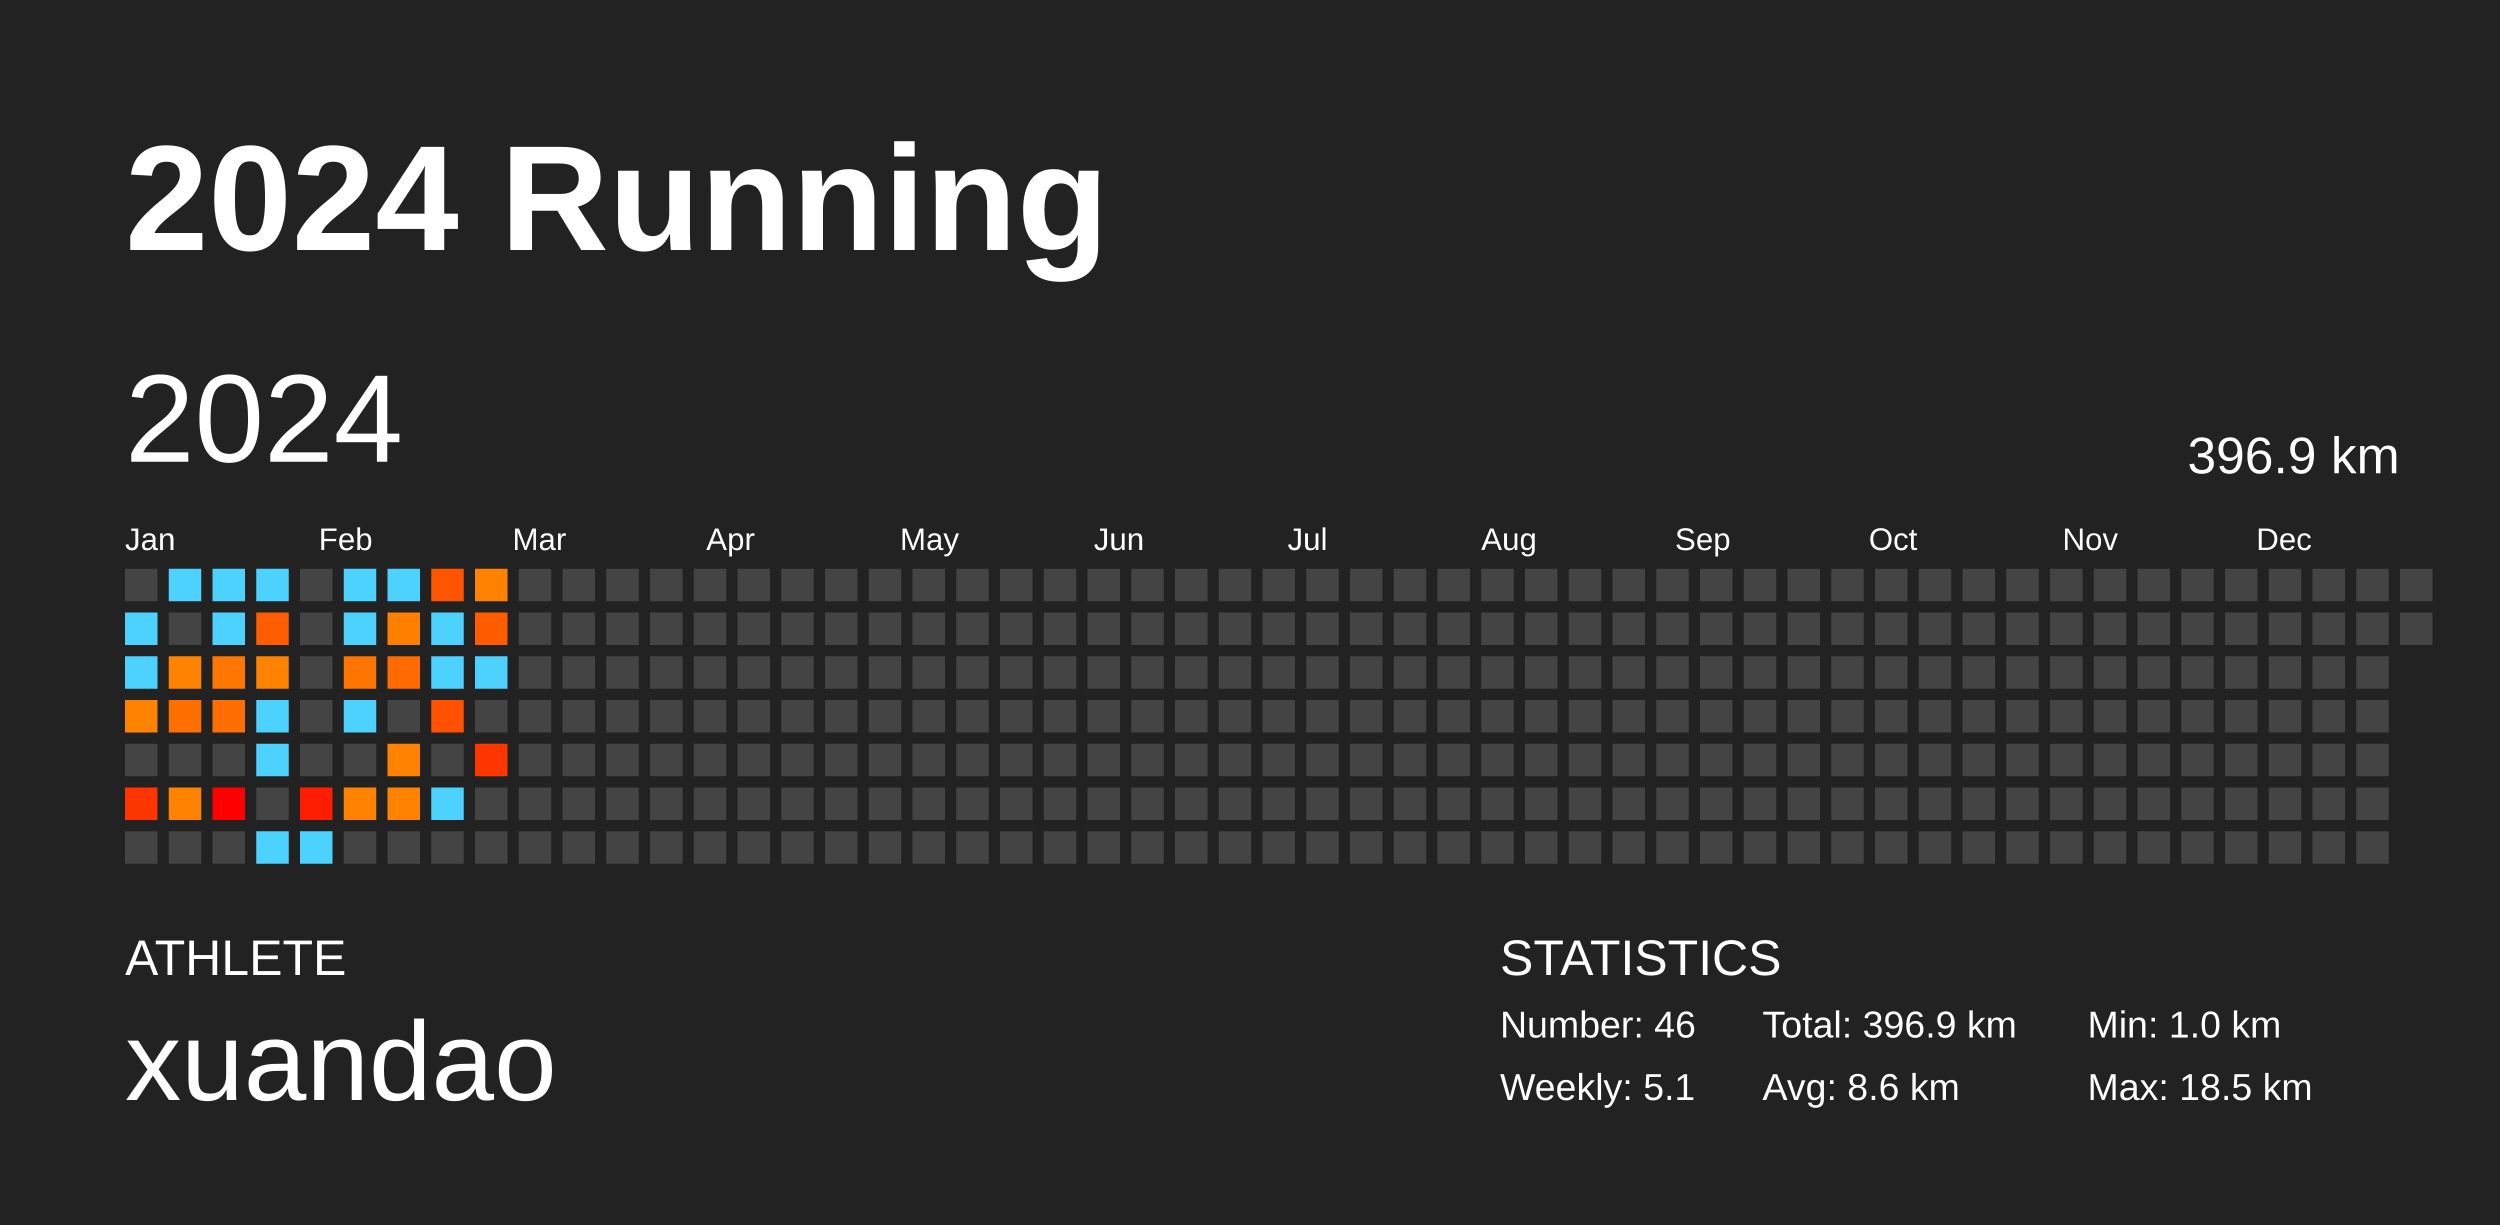
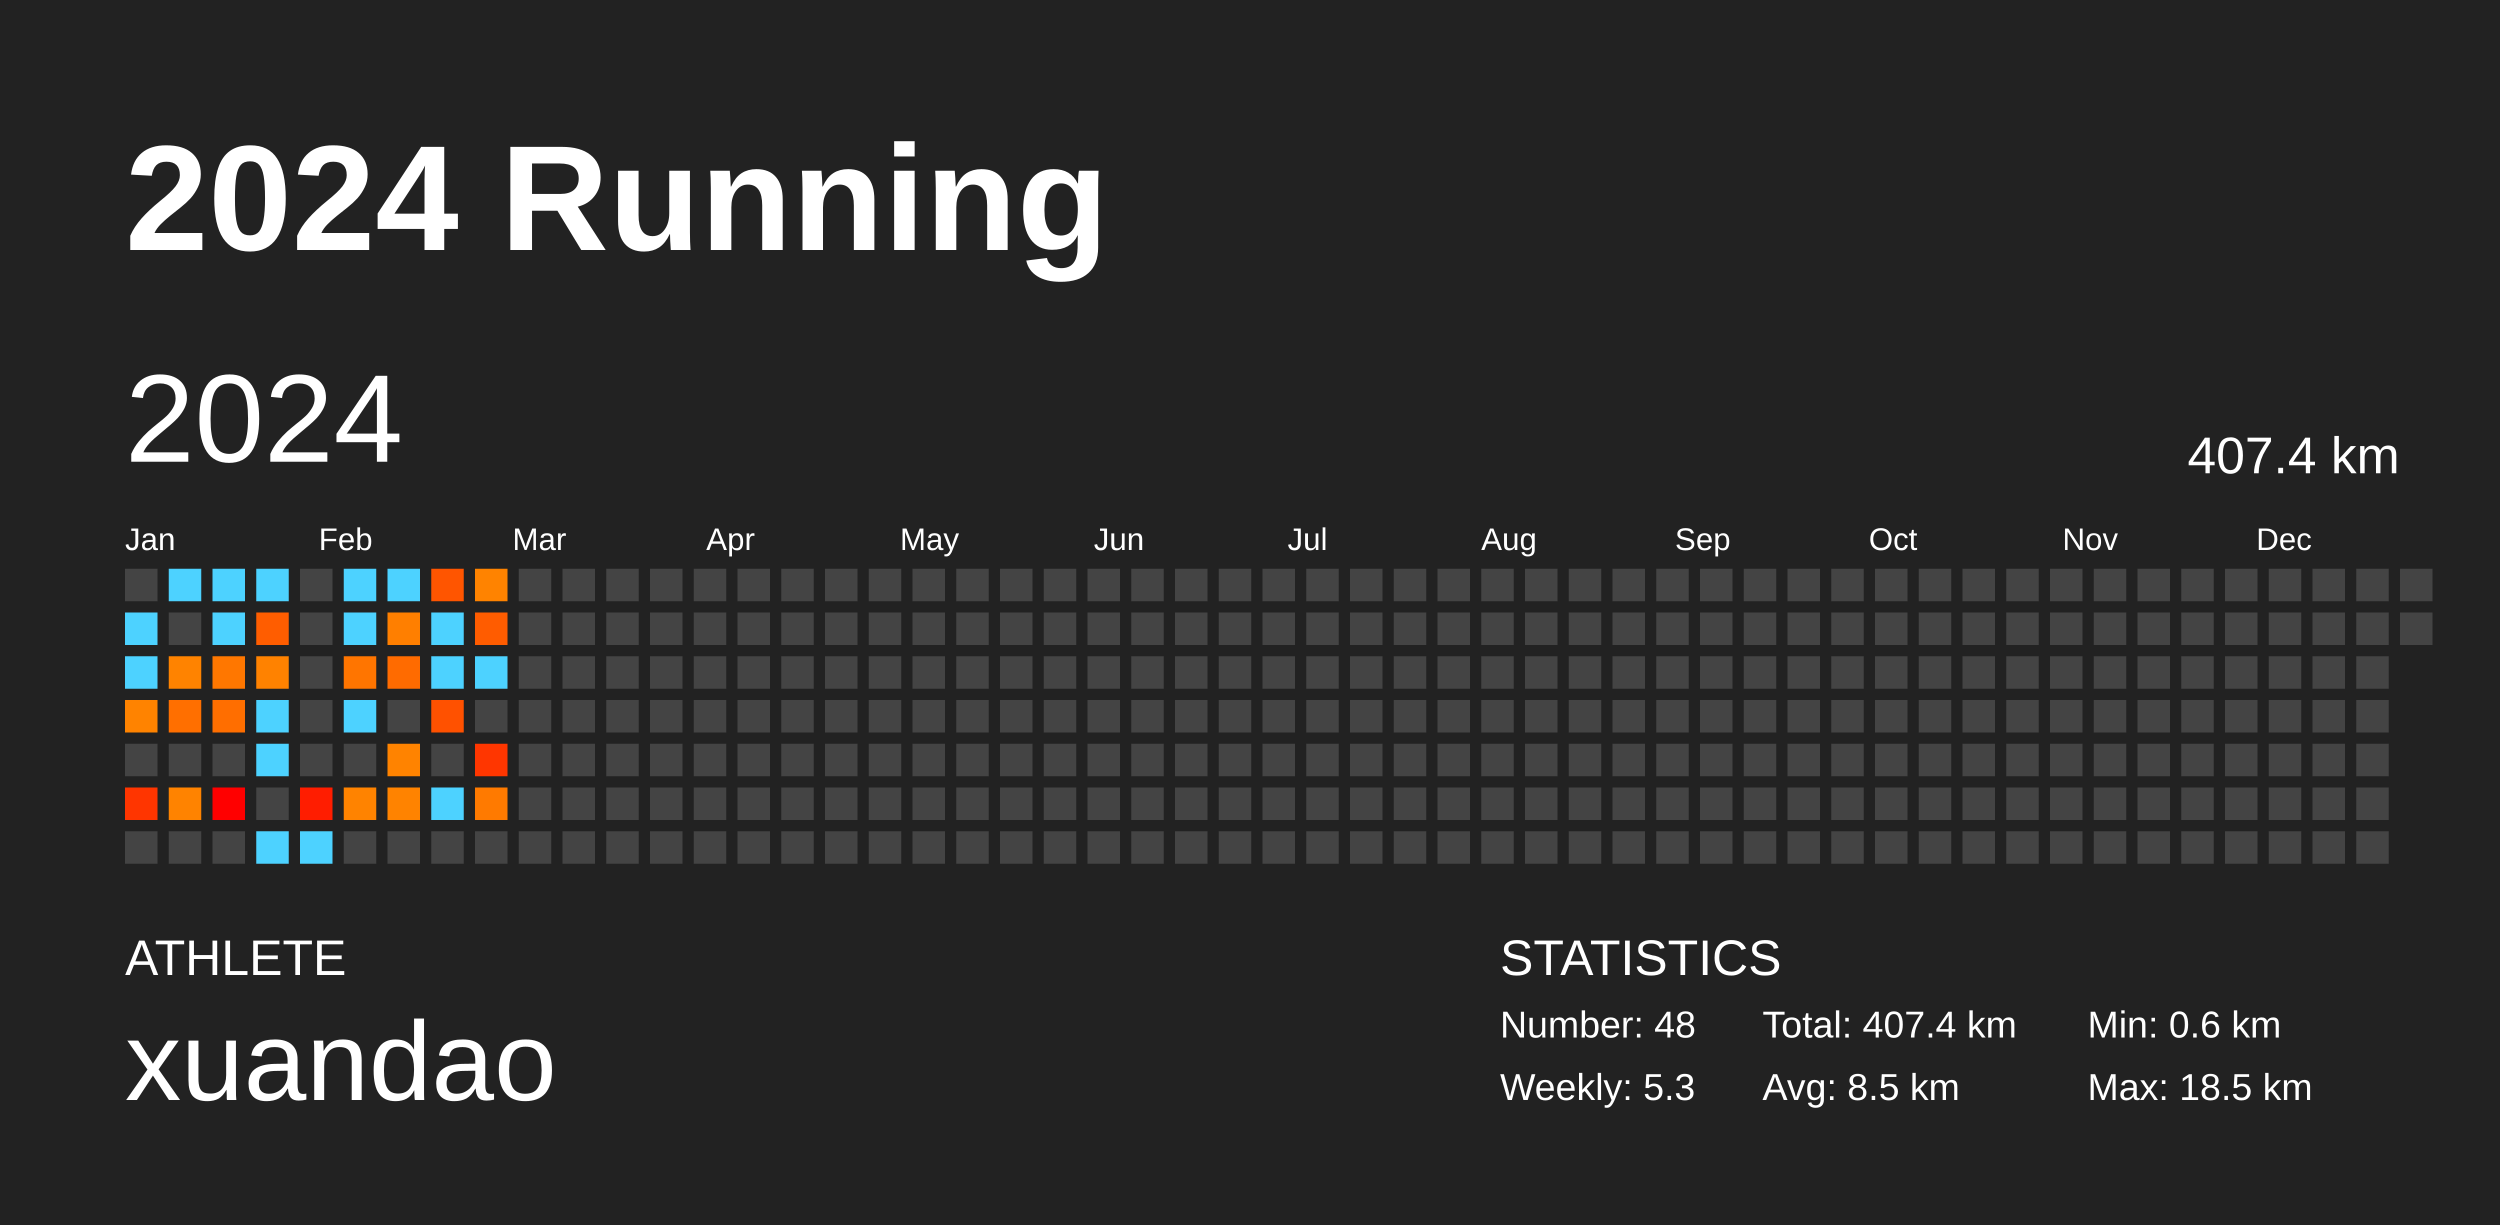
<svg xmlns="http://www.w3.org/2000/svg" baseProfile="full" height="98mm" version="1.1" viewBox="0,0,200,98" width="200mm">
  <defs />
  <rect fill="#222222" height="98" width="200" x="0" y="0" />
  <text fill="#FFFFFF" style="font-size:12px; font-family:Arial; font-weight:bold;" x="10" y="20">2024 Running</text>
  <text fill="#FFFFFF" style="font-size:4px; font-family:Arial" x="10" y="78">ATHLETE</text>
  <text fill="#FFFFFF" style="font-size:9px; font-family:Arial" x="10" y="88">xuandao</text>
  <text fill="#FFFFFF" style="font-size:4px; font-family:Arial" x="120" y="78">STATISTICS</text>
-   <text fill="#FFFFFF" style="font-size:3px; font-family:Arial" x="120" y="83">Number: 46</text>
-   <text fill="#FFFFFF" style="font-size:3px; font-family:Arial" x="120" y="88">Weekly: 5.1</text>
-   <text fill="#FFFFFF" style="font-size:3px; font-family:Arial" x="141" y="83">Total: 396.9 km</text>
-   <text fill="#FFFFFF" style="font-size:3px; font-family:Arial" x="141" y="88">Avg: 8.6 km</text>
-   <text fill="#FFFFFF" style="font-size:3px; font-family:Arial" x="167" y="83">Min: 1.0 km</text>
+   <text fill="#FFFFFF" style="font-size:3px; font-family:Arial" x="120" y="83">Number: 48</text>
+   <text fill="#FFFFFF" style="font-size:3px; font-family:Arial" x="120" y="88">Weekly: 5.3</text>
+   <text fill="#FFFFFF" style="font-size:3px; font-family:Arial" x="141" y="83">Total: 407.4 km</text>
+   <text fill="#FFFFFF" style="font-size:3px; font-family:Arial" x="141" y="88">Avg: 8.5 km</text>
+   <text fill="#FFFFFF" style="font-size:3px; font-family:Arial" x="167" y="83">Min: 0.6 km</text>
  <text fill="#FFFFFF" style="font-size:3px; font-family:Arial" x="167" y="88">Max: 18.5 km</text>
  <text dominant-baseline="hanging" fill="#FFFFFF" style="font-size:10.0px; font-family:Arial;" x="10" y="30">2024</text>
-   <text dominant-baseline="hanging" fill="#FFFFFF" style="font-size:4.125px; font-family:Arial;" x="175" y="35">396.9 km</text>
+   <text dominant-baseline="hanging" fill="#FFFFFF" style="font-size:4.125px; font-family:Arial;" x="175" y="35">407.4 km</text>
  <text fill="#FFFFFF" style="font-size:2.5px; font-family:Arial" x="10.0" y="44">Jan</text>
  <text fill="#FFFFFF" style="font-size:2.5px; font-family:Arial" x="25.5" y="44">Feb</text>
  <text fill="#FFFFFF" style="font-size:2.5px; font-family:Arial" x="41.0" y="44">Mar</text>
  <text fill="#FFFFFF" style="font-size:2.5px; font-family:Arial" x="56.5" y="44">Apr</text>
  <text fill="#FFFFFF" style="font-size:2.5px; font-family:Arial" x="72.0" y="44">May</text>
  <text fill="#FFFFFF" style="font-size:2.5px; font-family:Arial" x="87.5" y="44">Jun</text>
  <text fill="#FFFFFF" style="font-size:2.5px; font-family:Arial" x="103.0" y="44">Jul</text>
  <text fill="#FFFFFF" style="font-size:2.5px; font-family:Arial" x="118.5" y="44">Aug</text>
  <text fill="#FFFFFF" style="font-size:2.5px; font-family:Arial" x="134.0" y="44">Sep</text>
  <text fill="#FFFFFF" style="font-size:2.5px; font-family:Arial" x="149.5" y="44">Oct</text>
  <text fill="#FFFFFF" style="font-size:2.5px; font-family:Arial" x="165.0" y="44">Nov</text>
  <text fill="#FFFFFF" style="font-size:2.5px; font-family:Arial" x="180.5" y="44">Dec</text>
  <rect fill="#444444" height="2.6" width="2.6" x="10.0" y="45.5" />
  <rect fill="#4dd2ff" height="2.6" width="2.6" x="10.0" y="49.0" />
  <rect fill="#4dd2ff" height="2.6" width="2.6" x="10.0" y="52.5" />
  <rect fill="#ff8300" height="2.6" width="2.6" x="10.0" y="56.0" />
  <rect fill="#444444" height="2.6" width="2.6" x="10.0" y="59.5" />
  <rect fill="#ff3500" height="2.6" width="2.6" x="10.0" y="63.0" />
  <rect fill="#444444" height="2.6" width="2.6" x="10.0" y="66.5" />
  <rect fill="#4dd2ff" height="2.6" width="2.6" x="13.5" y="45.5" />
  <rect fill="#444444" height="2.6" width="2.6" x="13.5" y="49.0" />
  <rect fill="#ff8300" height="2.6" width="2.6" x="13.5" y="52.5" />
  <rect fill="#ff6f00" height="2.6" width="2.6" x="13.5" y="56.0" />
  <rect fill="#444444" height="2.6" width="2.6" x="13.5" y="59.5" />
  <rect fill="#ff8300" height="2.6" width="2.6" x="13.5" y="63.0" />
  <rect fill="#444444" height="2.6" width="2.6" x="13.5" y="66.5" />
  <rect fill="#4dd2ff" height="2.6" width="2.6" x="17.0" y="45.5" />
  <rect fill="#4dd2ff" height="2.6" width="2.6" x="17.0" y="49.0" />
  <rect fill="#ff7700" height="2.6" width="2.6" x="17.0" y="52.5" />
  <rect fill="#ff6e00" height="2.6" width="2.6" x="17.0" y="56.0" />
  <rect fill="#444444" height="2.6" width="2.6" x="17.0" y="59.5" />
  <rect fill="#ff0000" height="2.6" width="2.6" x="17.0" y="63.0" />
  <rect fill="#444444" height="2.6" width="2.6" x="17.0" y="66.5" />
  <rect fill="#4dd2ff" height="2.6" width="2.6" x="20.5" y="45.5" />
  <rect fill="#ff5d00" height="2.6" width="2.6" x="20.5" y="49.0" />
  <rect fill="#ff8200" height="2.6" width="2.6" x="20.5" y="52.5" />
  <rect fill="#4dd2ff" height="2.6" width="2.6" x="20.5" y="56.0" />
  <rect fill="#4dd2ff" height="2.6" width="2.6" x="20.5" y="59.5" />
  <rect fill="#444444" height="2.6" width="2.6" x="20.5" y="63.0" />
  <rect fill="#4dd2ff" height="2.6" width="2.6" x="20.5" y="66.5" />
  <rect fill="#444444" height="2.6" width="2.6" x="24.0" y="45.5" />
  <rect fill="#444444" height="2.6" width="2.6" x="24.0" y="49.0" />
  <rect fill="#444444" height="2.6" width="2.6" x="24.0" y="52.5" />
  <rect fill="#444444" height="2.6" width="2.6" x="24.0" y="56.0" />
  <rect fill="#444444" height="2.6" width="2.6" x="24.0" y="59.5" />
  <rect fill="#ff1d00" height="2.6" width="2.6" x="24.0" y="63.0" />
  <rect fill="#4dd2ff" height="2.6" width="2.6" x="24.0" y="66.5" />
  <rect fill="#4dd2ff" height="2.6" width="2.6" x="27.5" y="45.5" />
  <rect fill="#4dd2ff" height="2.6" width="2.6" x="27.5" y="49.0" />
  <rect fill="#ff7500" height="2.6" width="2.6" x="27.5" y="52.5" />
  <rect fill="#4dd2ff" height="2.6" width="2.6" x="27.5" y="56.0" />
  <rect fill="#444444" height="2.6" width="2.6" x="27.5" y="59.5" />
  <rect fill="#ff8300" height="2.6" width="2.6" x="27.5" y="63.0" />
  <rect fill="#444444" height="2.6" width="2.6" x="27.5" y="66.5" />
  <rect fill="#4dd2ff" height="2.6" width="2.6" x="31.0" y="45.5" />
  <rect fill="#ff7f00" height="2.6" width="2.6" x="31.0" y="49.0" />
  <rect fill="#ff6b00" height="2.6" width="2.6" x="31.0" y="52.5" />
  <rect fill="#444444" height="2.6" width="2.6" x="31.0" y="56.0" />
  <rect fill="#ff8300" height="2.6" width="2.6" x="31.0" y="59.5" />
  <rect fill="#ff8300" height="2.6" width="2.6" x="31.0" y="63.0" />
  <rect fill="#444444" height="2.6" width="2.6" x="31.0" y="66.5" />
  <rect fill="#ff5500" height="2.6" width="2.6" x="34.5" y="45.5" />
  <rect fill="#4dd2ff" height="2.6" width="2.6" x="34.5" y="49.0" />
  <rect fill="#4dd2ff" height="2.6" width="2.6" x="34.5" y="52.5" />
  <rect fill="#ff5100" height="2.6" width="2.6" x="34.5" y="56.0" />
  <rect fill="#444444" height="2.6" width="2.6" x="34.5" y="59.5" />
  <rect fill="#4dd2ff" height="2.6" width="2.6" x="34.5" y="63.0" />
  <rect fill="#444444" height="2.6" width="2.6" x="34.5" y="66.5" />
  <rect fill="#ff8300" height="2.6" width="2.6" x="38.0" y="45.5" />
  <rect fill="#ff5c00" height="2.6" width="2.6" x="38.0" y="49.0" />
  <rect fill="#4dd2ff" height="2.6" width="2.6" x="38.0" y="52.5" />
  <rect fill="#444444" height="2.6" width="2.6" x="38.0" y="56.0" />
  <rect fill="#ff3600" height="2.6" width="2.6" x="38.0" y="59.5" />
-   <rect fill="#444444" height="2.6" width="2.6" x="38.0" y="63.0" />
+   <rect fill="#ff7a00" height="2.6" width="2.6" x="38.0" y="63.0" />
  <rect fill="#444444" height="2.6" width="2.6" x="38.0" y="66.5" />
  <rect fill="#444444" height="2.6" width="2.6" x="41.5" y="45.5" />
  <rect fill="#444444" height="2.6" width="2.6" x="41.5" y="49.0" />
  <rect fill="#444444" height="2.6" width="2.6" x="41.5" y="52.5" />
  <rect fill="#444444" height="2.6" width="2.6" x="41.5" y="56.0" />
  <rect fill="#444444" height="2.6" width="2.6" x="41.5" y="59.5" />
  <rect fill="#444444" height="2.6" width="2.6" x="41.5" y="63.0" />
  <rect fill="#444444" height="2.6" width="2.6" x="41.5" y="66.5" />
  <rect fill="#444444" height="2.6" width="2.6" x="45.0" y="45.5" />
  <rect fill="#444444" height="2.6" width="2.6" x="45.0" y="49.0" />
  <rect fill="#444444" height="2.6" width="2.6" x="45.0" y="52.5" />
  <rect fill="#444444" height="2.6" width="2.6" x="45.0" y="56.0" />
  <rect fill="#444444" height="2.6" width="2.6" x="45.0" y="59.5" />
  <rect fill="#444444" height="2.6" width="2.6" x="45.0" y="63.0" />
  <rect fill="#444444" height="2.6" width="2.6" x="45.0" y="66.5" />
  <rect fill="#444444" height="2.6" width="2.6" x="48.5" y="45.5" />
  <rect fill="#444444" height="2.6" width="2.6" x="48.5" y="49.0" />
  <rect fill="#444444" height="2.6" width="2.6" x="48.5" y="52.5" />
  <rect fill="#444444" height="2.6" width="2.6" x="48.5" y="56.0" />
  <rect fill="#444444" height="2.6" width="2.6" x="48.5" y="59.5" />
  <rect fill="#444444" height="2.6" width="2.6" x="48.5" y="63.0" />
  <rect fill="#444444" height="2.6" width="2.6" x="48.5" y="66.5" />
  <rect fill="#444444" height="2.6" width="2.6" x="52.0" y="45.5" />
  <rect fill="#444444" height="2.6" width="2.6" x="52.0" y="49.0" />
  <rect fill="#444444" height="2.6" width="2.6" x="52.0" y="52.5" />
  <rect fill="#444444" height="2.6" width="2.6" x="52.0" y="56.0" />
  <rect fill="#444444" height="2.6" width="2.6" x="52.0" y="59.5" />
  <rect fill="#444444" height="2.6" width="2.6" x="52.0" y="63.0" />
  <rect fill="#444444" height="2.6" width="2.6" x="52.0" y="66.5" />
  <rect fill="#444444" height="2.6" width="2.6" x="55.5" y="45.5" />
  <rect fill="#444444" height="2.6" width="2.6" x="55.5" y="49.0" />
  <rect fill="#444444" height="2.6" width="2.6" x="55.5" y="52.5" />
  <rect fill="#444444" height="2.6" width="2.6" x="55.5" y="56.0" />
  <rect fill="#444444" height="2.6" width="2.6" x="55.5" y="59.5" />
  <rect fill="#444444" height="2.6" width="2.6" x="55.5" y="63.0" />
  <rect fill="#444444" height="2.6" width="2.6" x="55.5" y="66.5" />
  <rect fill="#444444" height="2.6" width="2.6" x="59.0" y="45.5" />
  <rect fill="#444444" height="2.6" width="2.6" x="59.0" y="49.0" />
  <rect fill="#444444" height="2.6" width="2.6" x="59.0" y="52.5" />
  <rect fill="#444444" height="2.6" width="2.6" x="59.0" y="56.0" />
  <rect fill="#444444" height="2.6" width="2.6" x="59.0" y="59.5" />
  <rect fill="#444444" height="2.6" width="2.6" x="59.0" y="63.0" />
  <rect fill="#444444" height="2.6" width="2.6" x="59.0" y="66.5" />
  <rect fill="#444444" height="2.6" width="2.6" x="62.5" y="45.5" />
  <rect fill="#444444" height="2.6" width="2.6" x="62.5" y="49.0" />
  <rect fill="#444444" height="2.6" width="2.6" x="62.5" y="52.5" />
  <rect fill="#444444" height="2.6" width="2.6" x="62.5" y="56.0" />
  <rect fill="#444444" height="2.6" width="2.6" x="62.5" y="59.5" />
  <rect fill="#444444" height="2.6" width="2.6" x="62.5" y="63.0" />
  <rect fill="#444444" height="2.6" width="2.6" x="62.5" y="66.5" />
  <rect fill="#444444" height="2.6" width="2.6" x="66.0" y="45.5" />
  <rect fill="#444444" height="2.6" width="2.6" x="66.0" y="49.0" />
  <rect fill="#444444" height="2.6" width="2.6" x="66.0" y="52.5" />
  <rect fill="#444444" height="2.6" width="2.6" x="66.0" y="56.0" />
  <rect fill="#444444" height="2.6" width="2.6" x="66.0" y="59.5" />
  <rect fill="#444444" height="2.6" width="2.6" x="66.0" y="63.0" />
  <rect fill="#444444" height="2.6" width="2.6" x="66.0" y="66.5" />
  <rect fill="#444444" height="2.6" width="2.6" x="69.5" y="45.5" />
  <rect fill="#444444" height="2.6" width="2.6" x="69.5" y="49.0" />
  <rect fill="#444444" height="2.6" width="2.6" x="69.5" y="52.5" />
  <rect fill="#444444" height="2.6" width="2.6" x="69.5" y="56.0" />
  <rect fill="#444444" height="2.6" width="2.6" x="69.5" y="59.5" />
  <rect fill="#444444" height="2.6" width="2.6" x="69.5" y="63.0" />
  <rect fill="#444444" height="2.6" width="2.6" x="69.5" y="66.5" />
  <rect fill="#444444" height="2.6" width="2.6" x="73.0" y="45.5" />
  <rect fill="#444444" height="2.6" width="2.6" x="73.0" y="49.0" />
  <rect fill="#444444" height="2.6" width="2.6" x="73.0" y="52.5" />
  <rect fill="#444444" height="2.6" width="2.6" x="73.0" y="56.0" />
  <rect fill="#444444" height="2.6" width="2.6" x="73.0" y="59.5" />
  <rect fill="#444444" height="2.6" width="2.6" x="73.0" y="63.0" />
  <rect fill="#444444" height="2.6" width="2.6" x="73.0" y="66.5" />
  <rect fill="#444444" height="2.6" width="2.6" x="76.5" y="45.5" />
  <rect fill="#444444" height="2.6" width="2.6" x="76.5" y="49.0" />
  <rect fill="#444444" height="2.6" width="2.6" x="76.5" y="52.5" />
  <rect fill="#444444" height="2.6" width="2.6" x="76.5" y="56.0" />
  <rect fill="#444444" height="2.6" width="2.6" x="76.5" y="59.5" />
  <rect fill="#444444" height="2.6" width="2.6" x="76.5" y="63.0" />
  <rect fill="#444444" height="2.6" width="2.6" x="76.5" y="66.5" />
  <rect fill="#444444" height="2.6" width="2.6" x="80.0" y="45.5" />
  <rect fill="#444444" height="2.6" width="2.6" x="80.0" y="49.0" />
  <rect fill="#444444" height="2.6" width="2.6" x="80.0" y="52.5" />
  <rect fill="#444444" height="2.6" width="2.6" x="80.0" y="56.0" />
  <rect fill="#444444" height="2.6" width="2.6" x="80.0" y="59.5" />
  <rect fill="#444444" height="2.6" width="2.6" x="80.0" y="63.0" />
  <rect fill="#444444" height="2.6" width="2.6" x="80.0" y="66.5" />
  <rect fill="#444444" height="2.6" width="2.6" x="83.5" y="45.5" />
  <rect fill="#444444" height="2.6" width="2.6" x="83.5" y="49.0" />
  <rect fill="#444444" height="2.6" width="2.6" x="83.5" y="52.5" />
  <rect fill="#444444" height="2.6" width="2.6" x="83.5" y="56.0" />
  <rect fill="#444444" height="2.6" width="2.6" x="83.5" y="59.5" />
  <rect fill="#444444" height="2.6" width="2.6" x="83.5" y="63.0" />
  <rect fill="#444444" height="2.6" width="2.6" x="83.5" y="66.5" />
  <rect fill="#444444" height="2.6" width="2.6" x="87.0" y="45.5" />
  <rect fill="#444444" height="2.6" width="2.6" x="87.0" y="49.0" />
  <rect fill="#444444" height="2.6" width="2.6" x="87.0" y="52.5" />
  <rect fill="#444444" height="2.6" width="2.6" x="87.0" y="56.0" />
  <rect fill="#444444" height="2.6" width="2.6" x="87.0" y="59.5" />
  <rect fill="#444444" height="2.6" width="2.6" x="87.0" y="63.0" />
  <rect fill="#444444" height="2.6" width="2.6" x="87.0" y="66.5" />
  <rect fill="#444444" height="2.6" width="2.6" x="90.5" y="45.5" />
  <rect fill="#444444" height="2.6" width="2.6" x="90.5" y="49.0" />
  <rect fill="#444444" height="2.6" width="2.6" x="90.5" y="52.5" />
  <rect fill="#444444" height="2.6" width="2.6" x="90.5" y="56.0" />
  <rect fill="#444444" height="2.6" width="2.6" x="90.5" y="59.5" />
  <rect fill="#444444" height="2.6" width="2.6" x="90.5" y="63.0" />
  <rect fill="#444444" height="2.6" width="2.6" x="90.5" y="66.5" />
  <rect fill="#444444" height="2.6" width="2.6" x="94.0" y="45.5" />
  <rect fill="#444444" height="2.6" width="2.6" x="94.0" y="49.0" />
  <rect fill="#444444" height="2.6" width="2.6" x="94.0" y="52.5" />
  <rect fill="#444444" height="2.6" width="2.6" x="94.0" y="56.0" />
  <rect fill="#444444" height="2.6" width="2.6" x="94.0" y="59.5" />
  <rect fill="#444444" height="2.6" width="2.6" x="94.0" y="63.0" />
  <rect fill="#444444" height="2.6" width="2.6" x="94.0" y="66.5" />
  <rect fill="#444444" height="2.6" width="2.6" x="97.5" y="45.5" />
  <rect fill="#444444" height="2.6" width="2.6" x="97.5" y="49.0" />
  <rect fill="#444444" height="2.6" width="2.6" x="97.5" y="52.5" />
  <rect fill="#444444" height="2.6" width="2.6" x="97.5" y="56.0" />
  <rect fill="#444444" height="2.6" width="2.6" x="97.5" y="59.5" />
  <rect fill="#444444" height="2.6" width="2.6" x="97.5" y="63.0" />
  <rect fill="#444444" height="2.6" width="2.6" x="97.5" y="66.5" />
  <rect fill="#444444" height="2.6" width="2.6" x="101.0" y="45.5" />
  <rect fill="#444444" height="2.6" width="2.6" x="101.0" y="49.0" />
  <rect fill="#444444" height="2.6" width="2.6" x="101.0" y="52.5" />
  <rect fill="#444444" height="2.6" width="2.6" x="101.0" y="56.0" />
  <rect fill="#444444" height="2.6" width="2.6" x="101.0" y="59.5" />
  <rect fill="#444444" height="2.6" width="2.6" x="101.0" y="63.0" />
  <rect fill="#444444" height="2.6" width="2.6" x="101.0" y="66.5" />
  <rect fill="#444444" height="2.6" width="2.6" x="104.5" y="45.5" />
  <rect fill="#444444" height="2.6" width="2.6" x="104.5" y="49.0" />
  <rect fill="#444444" height="2.6" width="2.6" x="104.5" y="52.5" />
  <rect fill="#444444" height="2.6" width="2.6" x="104.5" y="56.0" />
  <rect fill="#444444" height="2.6" width="2.6" x="104.5" y="59.5" />
  <rect fill="#444444" height="2.6" width="2.6" x="104.5" y="63.0" />
  <rect fill="#444444" height="2.6" width="2.6" x="104.5" y="66.5" />
  <rect fill="#444444" height="2.6" width="2.6" x="108.0" y="45.5" />
  <rect fill="#444444" height="2.6" width="2.6" x="108.0" y="49.0" />
  <rect fill="#444444" height="2.6" width="2.6" x="108.0" y="52.5" />
  <rect fill="#444444" height="2.6" width="2.6" x="108.0" y="56.0" />
  <rect fill="#444444" height="2.6" width="2.6" x="108.0" y="59.5" />
  <rect fill="#444444" height="2.6" width="2.6" x="108.0" y="63.0" />
  <rect fill="#444444" height="2.6" width="2.6" x="108.0" y="66.5" />
  <rect fill="#444444" height="2.6" width="2.6" x="111.5" y="45.5" />
  <rect fill="#444444" height="2.6" width="2.6" x="111.5" y="49.0" />
  <rect fill="#444444" height="2.6" width="2.6" x="111.5" y="52.5" />
  <rect fill="#444444" height="2.6" width="2.6" x="111.5" y="56.0" />
  <rect fill="#444444" height="2.6" width="2.6" x="111.5" y="59.5" />
  <rect fill="#444444" height="2.6" width="2.6" x="111.5" y="63.0" />
  <rect fill="#444444" height="2.6" width="2.6" x="111.5" y="66.5" />
  <rect fill="#444444" height="2.6" width="2.6" x="115.0" y="45.5" />
  <rect fill="#444444" height="2.6" width="2.6" x="115.0" y="49.0" />
  <rect fill="#444444" height="2.6" width="2.6" x="115.0" y="52.5" />
  <rect fill="#444444" height="2.6" width="2.6" x="115.0" y="56.0" />
  <rect fill="#444444" height="2.6" width="2.6" x="115.0" y="59.5" />
  <rect fill="#444444" height="2.6" width="2.6" x="115.0" y="63.0" />
  <rect fill="#444444" height="2.6" width="2.6" x="115.0" y="66.5" />
  <rect fill="#444444" height="2.6" width="2.6" x="118.5" y="45.5" />
  <rect fill="#444444" height="2.6" width="2.6" x="118.5" y="49.0" />
  <rect fill="#444444" height="2.6" width="2.6" x="118.5" y="52.5" />
  <rect fill="#444444" height="2.6" width="2.6" x="118.5" y="56.0" />
  <rect fill="#444444" height="2.6" width="2.6" x="118.5" y="59.5" />
  <rect fill="#444444" height="2.6" width="2.6" x="118.5" y="63.0" />
  <rect fill="#444444" height="2.6" width="2.6" x="118.5" y="66.5" />
  <rect fill="#444444" height="2.6" width="2.6" x="122.0" y="45.5" />
  <rect fill="#444444" height="2.6" width="2.6" x="122.0" y="49.0" />
  <rect fill="#444444" height="2.6" width="2.6" x="122.0" y="52.5" />
  <rect fill="#444444" height="2.6" width="2.6" x="122.0" y="56.0" />
  <rect fill="#444444" height="2.6" width="2.6" x="122.0" y="59.5" />
  <rect fill="#444444" height="2.6" width="2.6" x="122.0" y="63.0" />
  <rect fill="#444444" height="2.6" width="2.6" x="122.0" y="66.5" />
  <rect fill="#444444" height="2.6" width="2.6" x="125.5" y="45.5" />
  <rect fill="#444444" height="2.6" width="2.6" x="125.5" y="49.0" />
  <rect fill="#444444" height="2.6" width="2.6" x="125.5" y="52.5" />
  <rect fill="#444444" height="2.6" width="2.6" x="125.5" y="56.0" />
  <rect fill="#444444" height="2.6" width="2.6" x="125.5" y="59.5" />
  <rect fill="#444444" height="2.6" width="2.6" x="125.5" y="63.0" />
  <rect fill="#444444" height="2.6" width="2.6" x="125.5" y="66.5" />
  <rect fill="#444444" height="2.6" width="2.6" x="129.0" y="45.5" />
  <rect fill="#444444" height="2.6" width="2.6" x="129.0" y="49.0" />
  <rect fill="#444444" height="2.6" width="2.6" x="129.0" y="52.5" />
  <rect fill="#444444" height="2.6" width="2.6" x="129.0" y="56.0" />
  <rect fill="#444444" height="2.6" width="2.6" x="129.0" y="59.5" />
  <rect fill="#444444" height="2.6" width="2.6" x="129.0" y="63.0" />
  <rect fill="#444444" height="2.6" width="2.6" x="129.0" y="66.5" />
  <rect fill="#444444" height="2.6" width="2.6" x="132.5" y="45.5" />
  <rect fill="#444444" height="2.6" width="2.6" x="132.5" y="49.0" />
  <rect fill="#444444" height="2.6" width="2.6" x="132.5" y="52.5" />
  <rect fill="#444444" height="2.6" width="2.6" x="132.5" y="56.0" />
  <rect fill="#444444" height="2.6" width="2.6" x="132.5" y="59.5" />
  <rect fill="#444444" height="2.6" width="2.6" x="132.5" y="63.0" />
  <rect fill="#444444" height="2.6" width="2.6" x="132.5" y="66.5" />
  <rect fill="#444444" height="2.6" width="2.6" x="136.0" y="45.5" />
  <rect fill="#444444" height="2.6" width="2.6" x="136.0" y="49.0" />
  <rect fill="#444444" height="2.6" width="2.6" x="136.0" y="52.5" />
  <rect fill="#444444" height="2.6" width="2.6" x="136.0" y="56.0" />
  <rect fill="#444444" height="2.6" width="2.6" x="136.0" y="59.5" />
  <rect fill="#444444" height="2.6" width="2.6" x="136.0" y="63.0" />
  <rect fill="#444444" height="2.6" width="2.6" x="136.0" y="66.5" />
  <rect fill="#444444" height="2.6" width="2.6" x="139.5" y="45.5" />
  <rect fill="#444444" height="2.6" width="2.6" x="139.5" y="49.0" />
  <rect fill="#444444" height="2.6" width="2.6" x="139.5" y="52.5" />
  <rect fill="#444444" height="2.6" width="2.6" x="139.5" y="56.0" />
  <rect fill="#444444" height="2.6" width="2.6" x="139.5" y="59.5" />
  <rect fill="#444444" height="2.6" width="2.6" x="139.5" y="63.0" />
  <rect fill="#444444" height="2.6" width="2.6" x="139.5" y="66.5" />
  <rect fill="#444444" height="2.6" width="2.6" x="143.0" y="45.5" />
  <rect fill="#444444" height="2.6" width="2.6" x="143.0" y="49.0" />
  <rect fill="#444444" height="2.6" width="2.6" x="143.0" y="52.5" />
  <rect fill="#444444" height="2.6" width="2.6" x="143.0" y="56.0" />
  <rect fill="#444444" height="2.6" width="2.6" x="143.0" y="59.5" />
  <rect fill="#444444" height="2.6" width="2.6" x="143.0" y="63.0" />
  <rect fill="#444444" height="2.6" width="2.6" x="143.0" y="66.5" />
  <rect fill="#444444" height="2.6" width="2.6" x="146.5" y="45.5" />
  <rect fill="#444444" height="2.6" width="2.6" x="146.5" y="49.0" />
  <rect fill="#444444" height="2.6" width="2.6" x="146.5" y="52.5" />
  <rect fill="#444444" height="2.6" width="2.6" x="146.5" y="56.0" />
  <rect fill="#444444" height="2.6" width="2.6" x="146.5" y="59.5" />
  <rect fill="#444444" height="2.6" width="2.6" x="146.5" y="63.0" />
  <rect fill="#444444" height="2.6" width="2.6" x="146.5" y="66.5" />
  <rect fill="#444444" height="2.6" width="2.6" x="150.0" y="45.5" />
  <rect fill="#444444" height="2.6" width="2.6" x="150.0" y="49.0" />
  <rect fill="#444444" height="2.6" width="2.6" x="150.0" y="52.5" />
  <rect fill="#444444" height="2.6" width="2.6" x="150.0" y="56.0" />
  <rect fill="#444444" height="2.6" width="2.6" x="150.0" y="59.5" />
  <rect fill="#444444" height="2.6" width="2.6" x="150.0" y="63.0" />
  <rect fill="#444444" height="2.6" width="2.6" x="150.0" y="66.5" />
  <rect fill="#444444" height="2.6" width="2.6" x="153.5" y="45.5" />
  <rect fill="#444444" height="2.6" width="2.6" x="153.5" y="49.0" />
  <rect fill="#444444" height="2.6" width="2.6" x="153.5" y="52.5" />
  <rect fill="#444444" height="2.6" width="2.6" x="153.5" y="56.0" />
  <rect fill="#444444" height="2.6" width="2.6" x="153.5" y="59.5" />
  <rect fill="#444444" height="2.6" width="2.6" x="153.5" y="63.0" />
  <rect fill="#444444" height="2.6" width="2.6" x="153.5" y="66.5" />
  <rect fill="#444444" height="2.6" width="2.6" x="157.0" y="45.5" />
  <rect fill="#444444" height="2.6" width="2.6" x="157.0" y="49.0" />
  <rect fill="#444444" height="2.6" width="2.6" x="157.0" y="52.5" />
  <rect fill="#444444" height="2.6" width="2.6" x="157.0" y="56.0" />
  <rect fill="#444444" height="2.6" width="2.6" x="157.0" y="59.5" />
  <rect fill="#444444" height="2.6" width="2.6" x="157.0" y="63.0" />
  <rect fill="#444444" height="2.6" width="2.6" x="157.0" y="66.5" />
  <rect fill="#444444" height="2.6" width="2.6" x="160.5" y="45.5" />
  <rect fill="#444444" height="2.6" width="2.6" x="160.5" y="49.0" />
  <rect fill="#444444" height="2.6" width="2.6" x="160.5" y="52.5" />
  <rect fill="#444444" height="2.6" width="2.6" x="160.5" y="56.0" />
  <rect fill="#444444" height="2.6" width="2.6" x="160.5" y="59.5" />
  <rect fill="#444444" height="2.6" width="2.6" x="160.5" y="63.0" />
  <rect fill="#444444" height="2.6" width="2.6" x="160.5" y="66.5" />
  <rect fill="#444444" height="2.6" width="2.6" x="164.0" y="45.5" />
  <rect fill="#444444" height="2.6" width="2.6" x="164.0" y="49.0" />
  <rect fill="#444444" height="2.6" width="2.6" x="164.0" y="52.5" />
  <rect fill="#444444" height="2.6" width="2.6" x="164.0" y="56.0" />
  <rect fill="#444444" height="2.6" width="2.6" x="164.0" y="59.5" />
  <rect fill="#444444" height="2.6" width="2.6" x="164.0" y="63.0" />
  <rect fill="#444444" height="2.6" width="2.6" x="164.0" y="66.5" />
  <rect fill="#444444" height="2.6" width="2.6" x="167.5" y="45.5" />
  <rect fill="#444444" height="2.6" width="2.6" x="167.5" y="49.0" />
  <rect fill="#444444" height="2.6" width="2.6" x="167.5" y="52.5" />
  <rect fill="#444444" height="2.6" width="2.6" x="167.5" y="56.0" />
  <rect fill="#444444" height="2.6" width="2.6" x="167.5" y="59.5" />
  <rect fill="#444444" height="2.6" width="2.6" x="167.5" y="63.0" />
  <rect fill="#444444" height="2.6" width="2.6" x="167.5" y="66.5" />
  <rect fill="#444444" height="2.6" width="2.6" x="171.0" y="45.5" />
  <rect fill="#444444" height="2.6" width="2.6" x="171.0" y="49.0" />
  <rect fill="#444444" height="2.6" width="2.6" x="171.0" y="52.5" />
  <rect fill="#444444" height="2.6" width="2.6" x="171.0" y="56.0" />
  <rect fill="#444444" height="2.6" width="2.6" x="171.0" y="59.5" />
  <rect fill="#444444" height="2.6" width="2.6" x="171.0" y="63.0" />
  <rect fill="#444444" height="2.6" width="2.6" x="171.0" y="66.5" />
  <rect fill="#444444" height="2.6" width="2.6" x="174.5" y="45.5" />
  <rect fill="#444444" height="2.6" width="2.6" x="174.5" y="49.0" />
  <rect fill="#444444" height="2.6" width="2.6" x="174.5" y="52.5" />
  <rect fill="#444444" height="2.6" width="2.6" x="174.5" y="56.0" />
  <rect fill="#444444" height="2.6" width="2.6" x="174.5" y="59.5" />
  <rect fill="#444444" height="2.6" width="2.6" x="174.5" y="63.0" />
  <rect fill="#444444" height="2.6" width="2.6" x="174.5" y="66.5" />
  <rect fill="#444444" height="2.6" width="2.6" x="178.0" y="45.5" />
  <rect fill="#444444" height="2.6" width="2.6" x="178.0" y="49.0" />
  <rect fill="#444444" height="2.6" width="2.6" x="178.0" y="52.5" />
  <rect fill="#444444" height="2.6" width="2.6" x="178.0" y="56.0" />
  <rect fill="#444444" height="2.6" width="2.6" x="178.0" y="59.5" />
  <rect fill="#444444" height="2.6" width="2.6" x="178.0" y="63.0" />
  <rect fill="#444444" height="2.6" width="2.6" x="178.0" y="66.5" />
  <rect fill="#444444" height="2.6" width="2.6" x="181.5" y="45.5" />
  <rect fill="#444444" height="2.6" width="2.6" x="181.5" y="49.0" />
  <rect fill="#444444" height="2.6" width="2.6" x="181.5" y="52.5" />
  <rect fill="#444444" height="2.6" width="2.6" x="181.5" y="56.0" />
  <rect fill="#444444" height="2.6" width="2.6" x="181.5" y="59.5" />
  <rect fill="#444444" height="2.6" width="2.6" x="181.5" y="63.0" />
  <rect fill="#444444" height="2.6" width="2.6" x="181.5" y="66.5" />
  <rect fill="#444444" height="2.6" width="2.6" x="185.0" y="45.5" />
  <rect fill="#444444" height="2.6" width="2.6" x="185.0" y="49.0" />
  <rect fill="#444444" height="2.6" width="2.6" x="185.0" y="52.5" />
  <rect fill="#444444" height="2.6" width="2.6" x="185.0" y="56.0" />
  <rect fill="#444444" height="2.6" width="2.6" x="185.0" y="59.5" />
  <rect fill="#444444" height="2.6" width="2.6" x="185.0" y="63.0" />
  <rect fill="#444444" height="2.6" width="2.6" x="185.0" y="66.5" />
  <rect fill="#444444" height="2.6" width="2.6" x="188.5" y="45.5" />
  <rect fill="#444444" height="2.6" width="2.6" x="188.5" y="49.0" />
  <rect fill="#444444" height="2.6" width="2.6" x="188.5" y="52.5" />
  <rect fill="#444444" height="2.6" width="2.6" x="188.5" y="56.0" />
  <rect fill="#444444" height="2.6" width="2.6" x="188.5" y="59.5" />
  <rect fill="#444444" height="2.6" width="2.6" x="188.5" y="63.0" />
  <rect fill="#444444" height="2.6" width="2.6" x="188.5" y="66.5" />
  <rect fill="#444444" height="2.6" width="2.6" x="192.0" y="45.5" />
  <rect fill="#444444" height="2.6" width="2.6" x="192.0" y="49.0" />
</svg>
